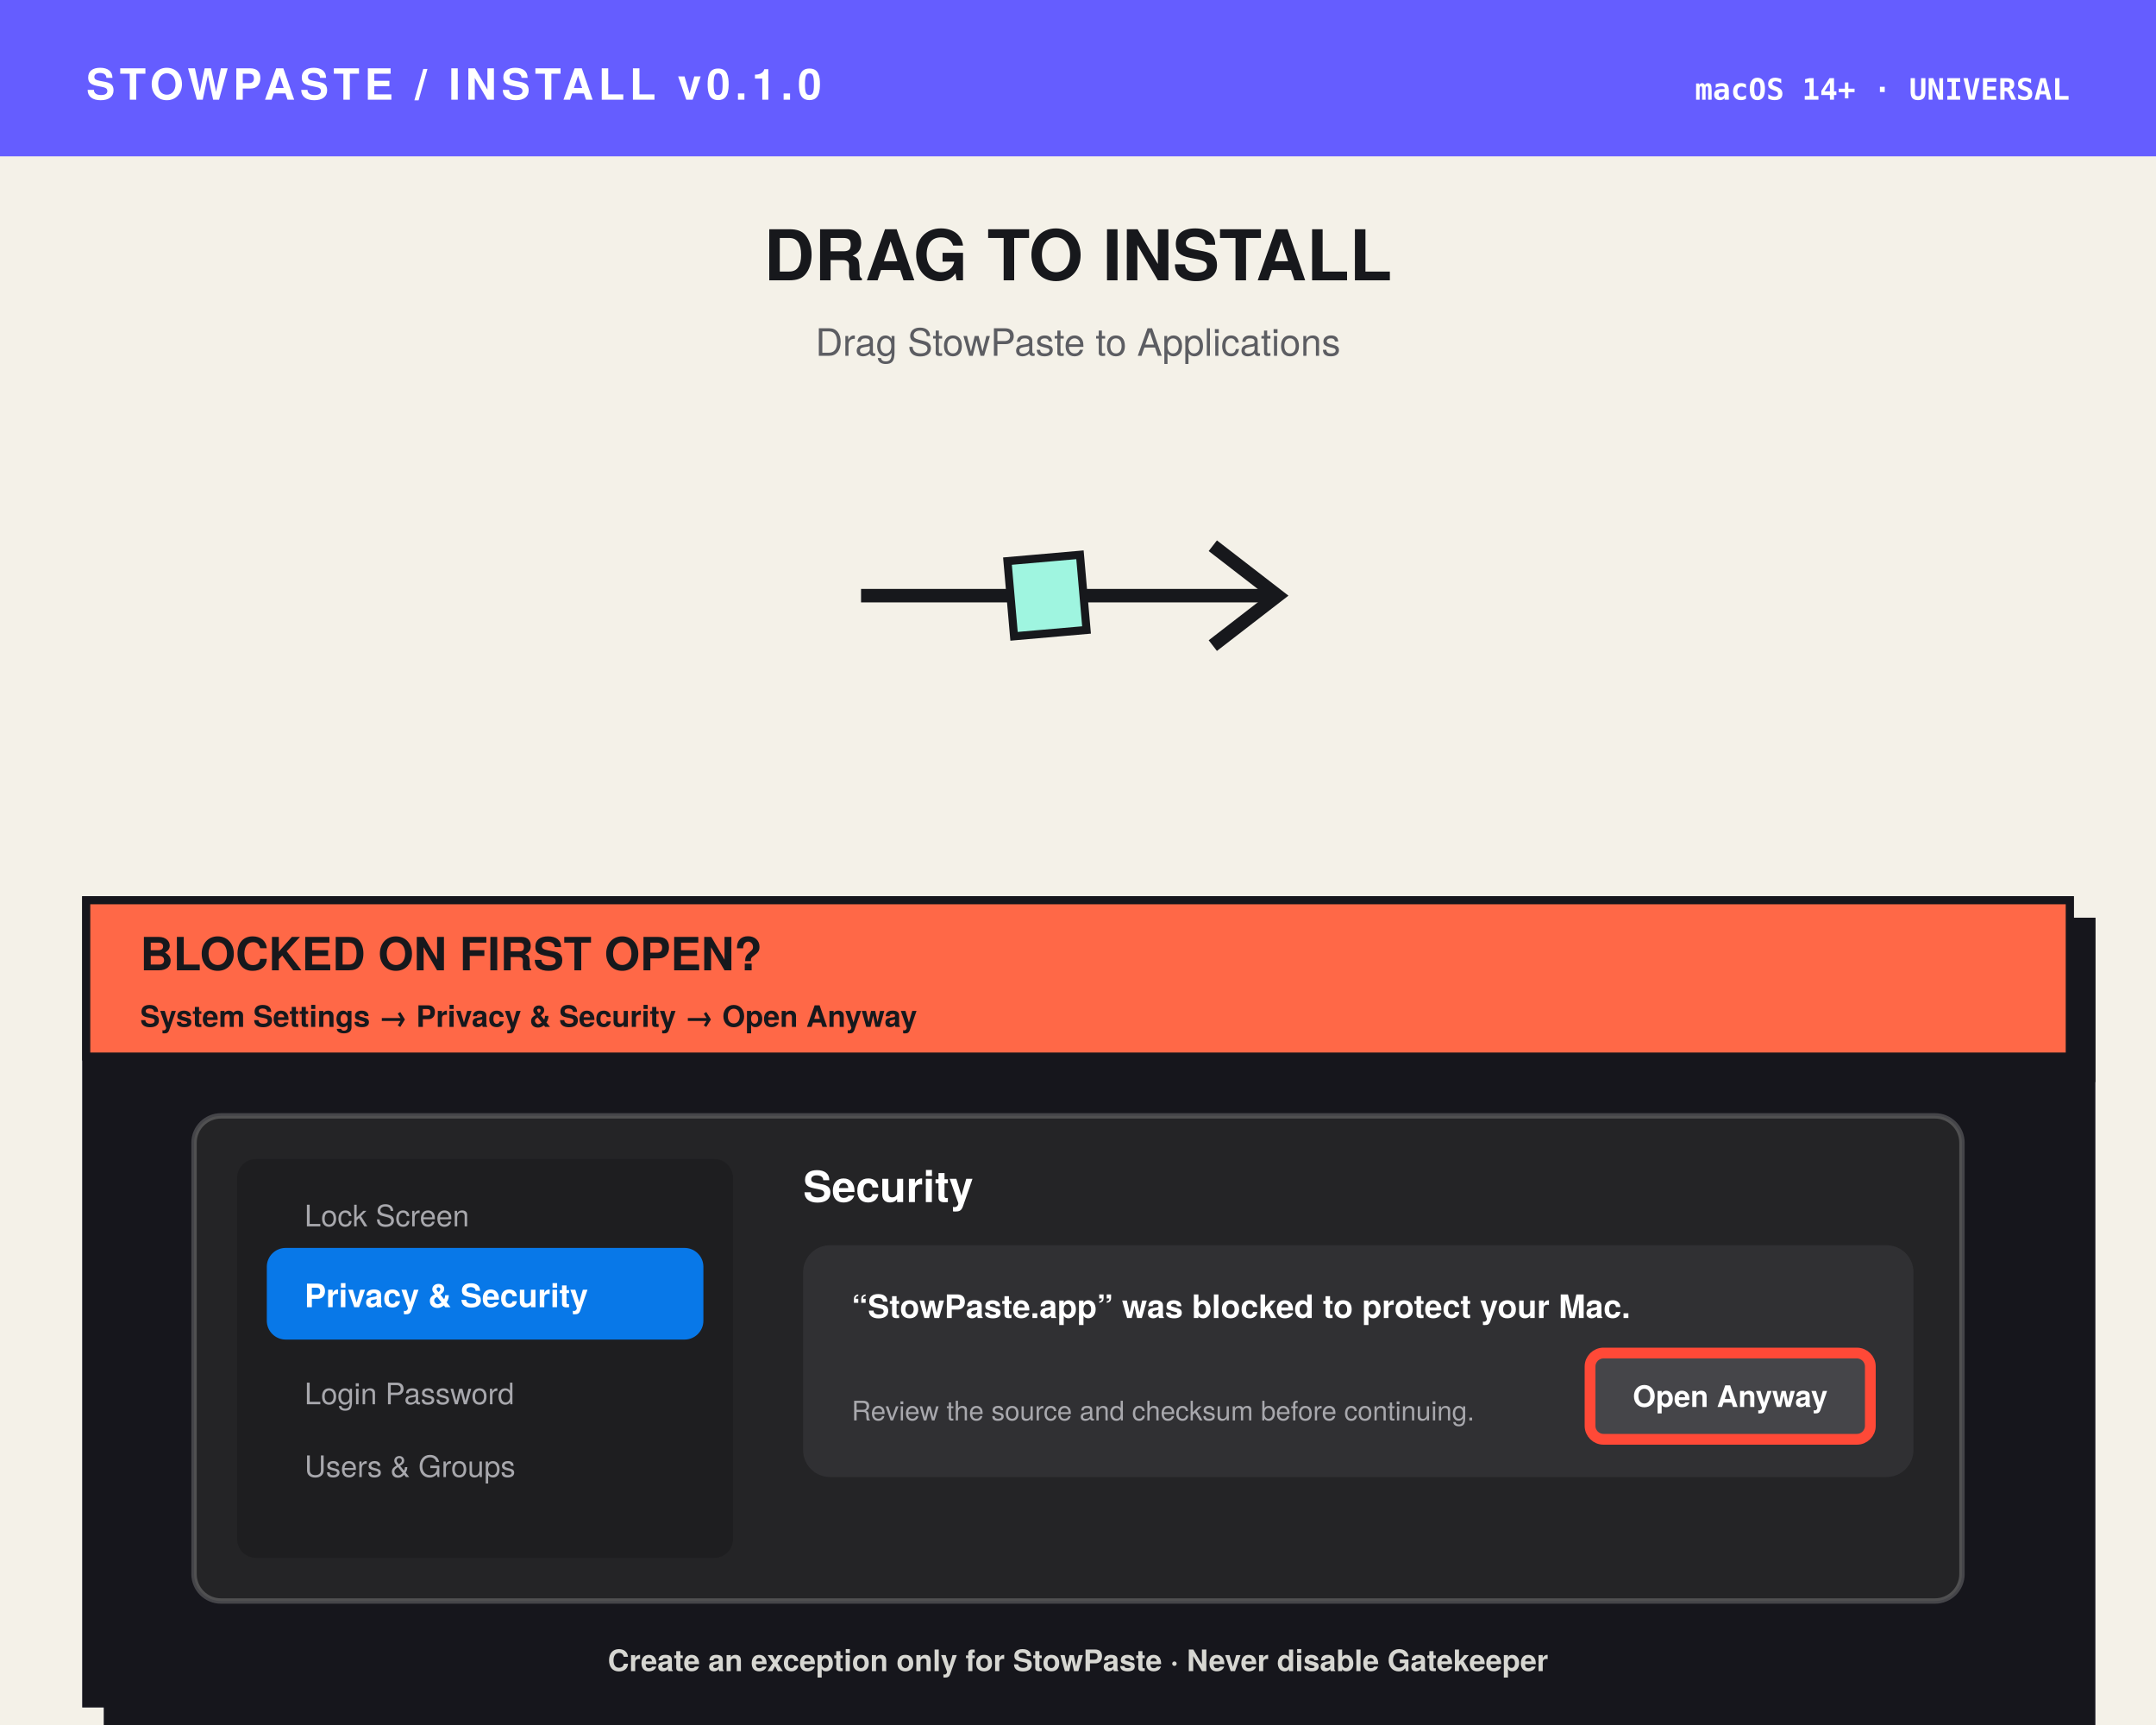
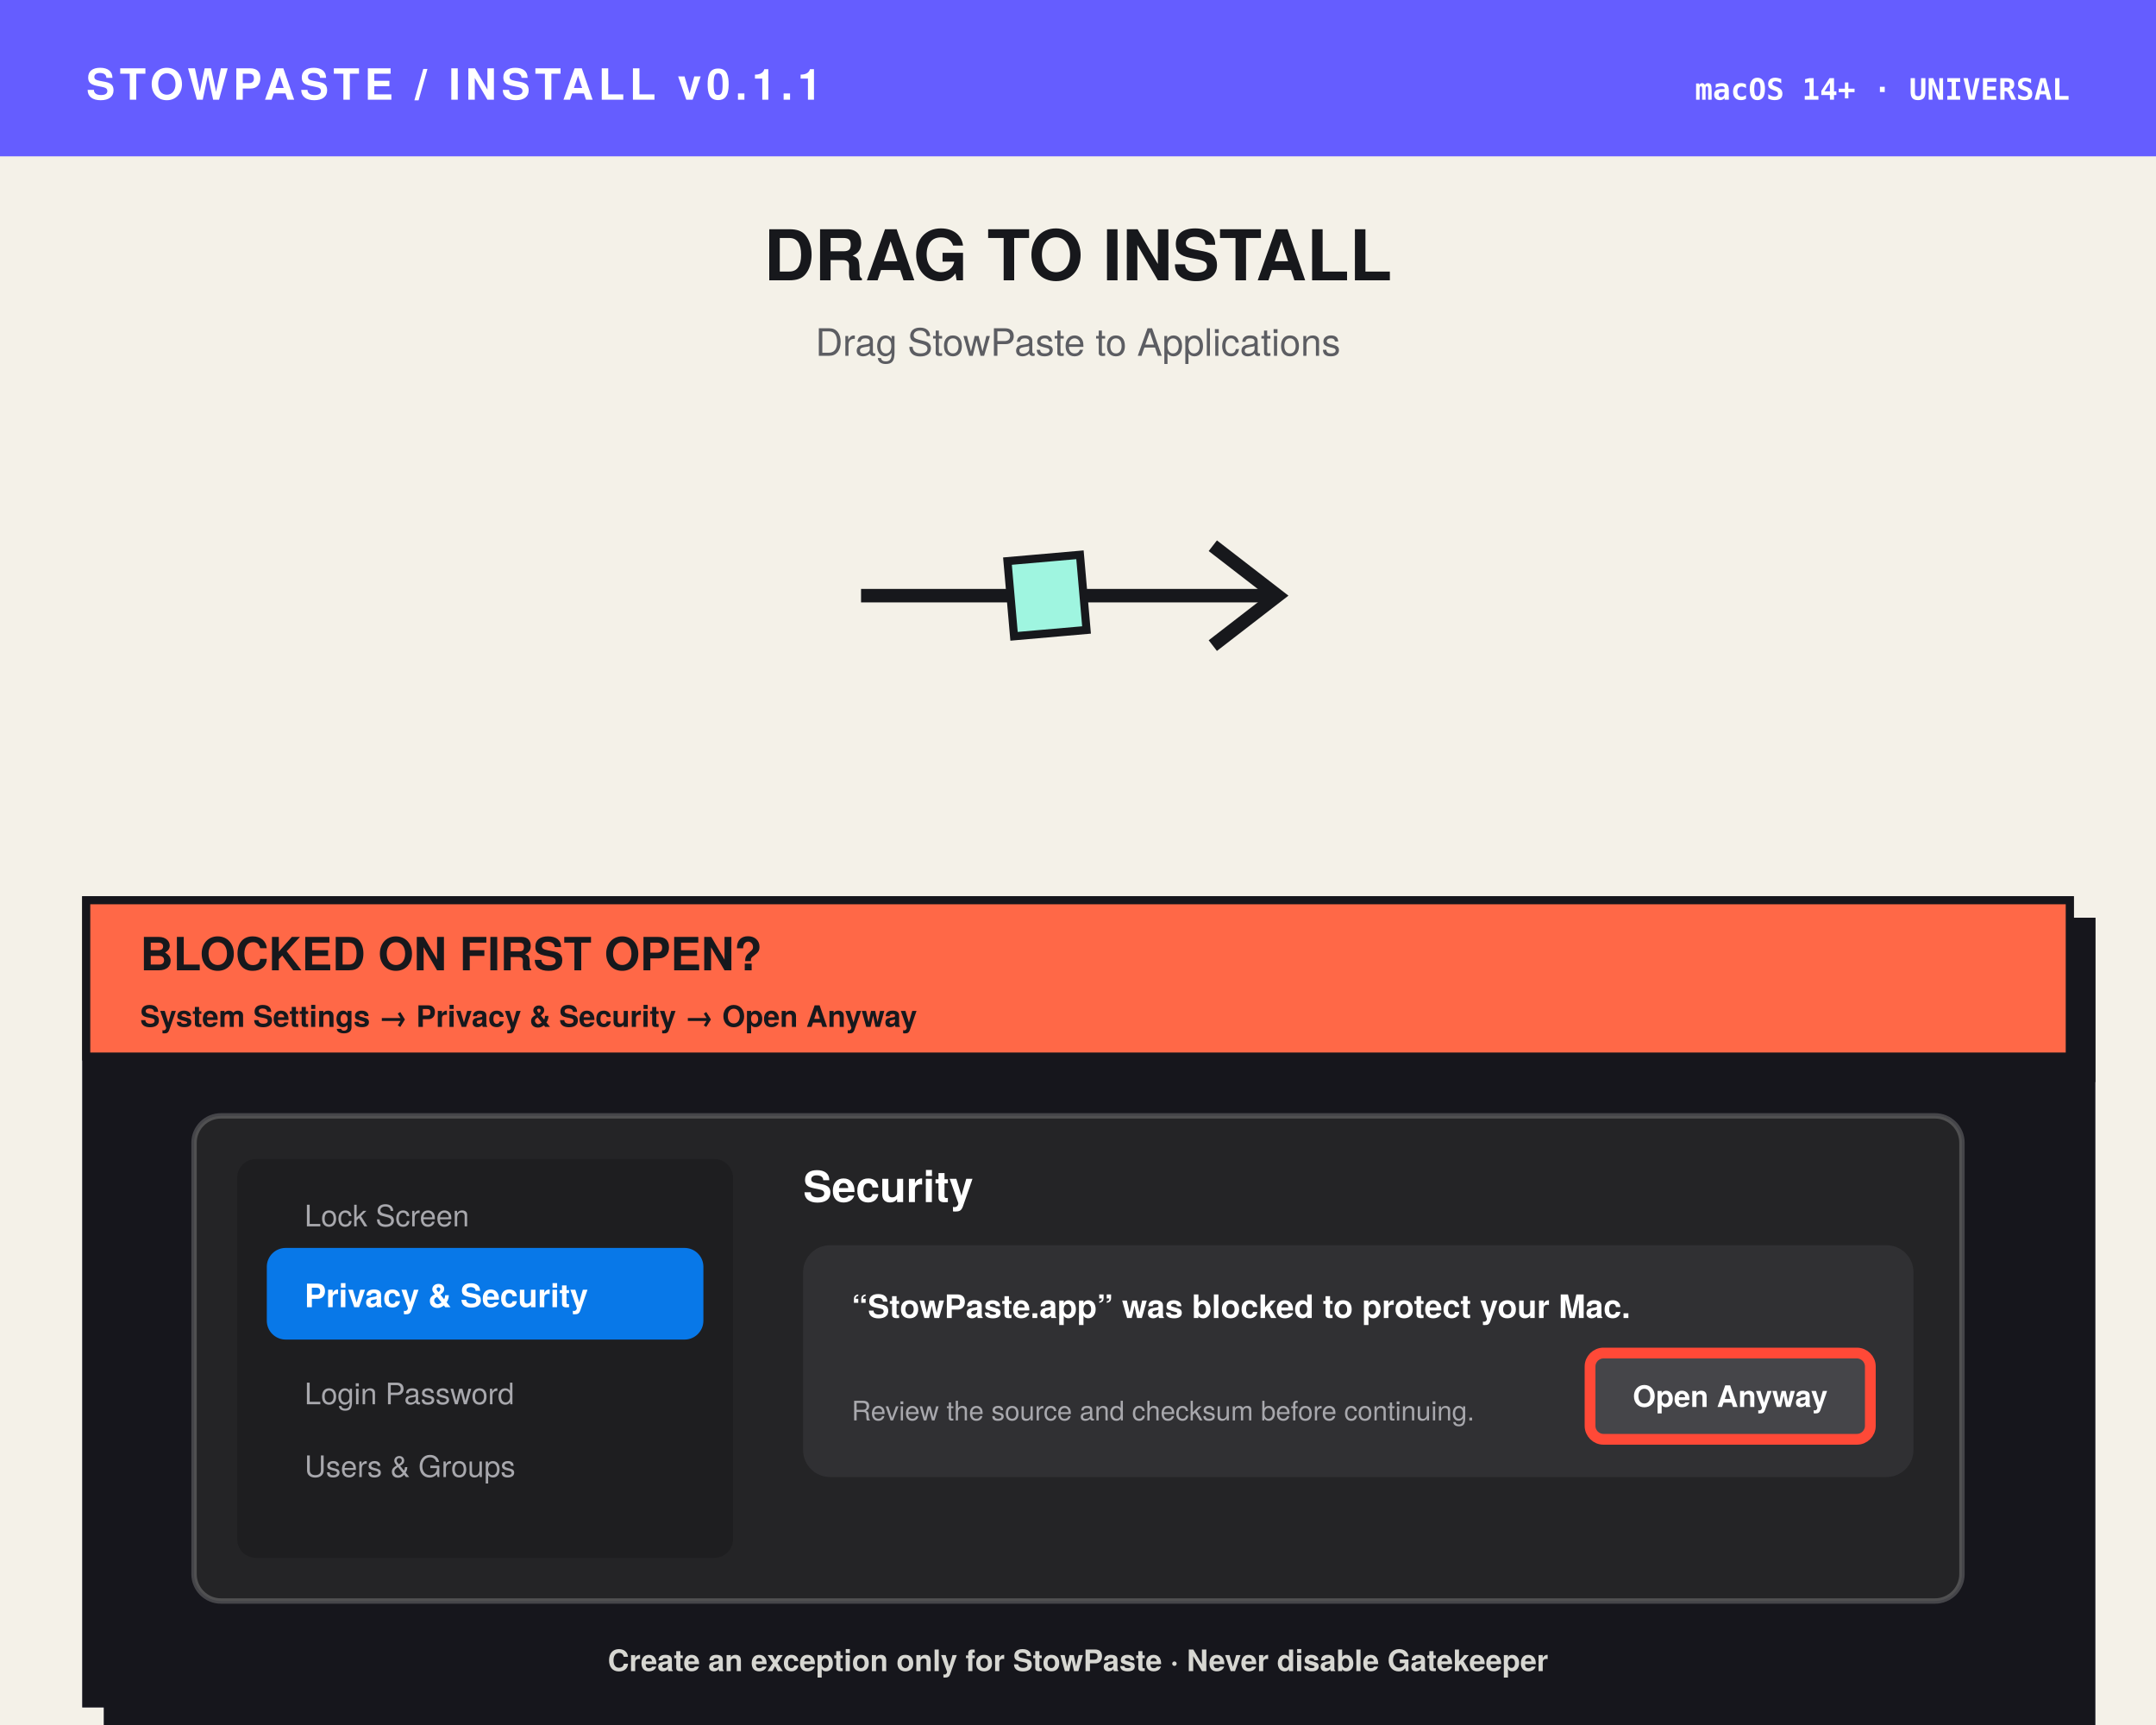
<svg xmlns="http://www.w3.org/2000/svg" width="800" height="640" viewBox="0 0 800 640">
  <defs>
    <filter id="shadow" x="-20%" y="-20%" width="150%" height="150%">
      <feDropShadow dx="8" dy="8" stdDeviation="0" flood-color="#17181c" />
    </filter>
  </defs>
  <rect width="800" height="640" fill="#f4f1e8" />
  <path d="M0 0h800v58H0z" fill="#655dff" />
-   <text x="32" y="37" fill="#fff" font-family="Helvetica Neue, sans-serif" font-size="16" font-weight="800" letter-spacing="1.8">STOWPASTE / INSTALL v0.1.0</text>
+   <text x="32" y="37" fill="#fff" font-family="Helvetica Neue, sans-serif" font-size="16" font-weight="800" letter-spacing="1.8">STOWPASTE / INSTALL v0.1.1</text>
  <text x="768" y="37" text-anchor="end" fill="#fff" font-family="Menlo, monospace" font-size="11" font-weight="700">macOS 14+ · UNIVERSAL</text>
  <text x="400" y="104" text-anchor="middle" fill="#17181c" font-family="Helvetica Neue, sans-serif" font-size="26" font-weight="900">DRAG TO INSTALL</text>
  <text x="400" y="132" text-anchor="middle" fill="#5c5d62" font-family="Helvetica Neue, sans-serif" font-size="14">Drag StowPaste to Applications</text>
  <path d="M322 221h146" fill="none" stroke="#17181c" stroke-width="5" stroke-linecap="square" />
  <path d="M452 204l22 17-22 17" fill="none" stroke="#17181c" stroke-width="5" stroke-linecap="square" stroke-linejoin="miter" />
  <rect x="375" y="207" width="27" height="28" fill="#9ff5e0" stroke="#17181c" stroke-width="3" transform="rotate(-5 388 221)" />
  <g filter="url(#shadow)">
    <rect x="32" y="334" width="736" height="298" fill="#17181c" stroke="#17181c" stroke-width="3" />
    <rect x="32" y="334" width="736" height="58" fill="#ff6846" stroke="#17181c" stroke-width="3" />
  </g>
  <text x="52" y="360" fill="#17181c" font-family="Helvetica Neue, sans-serif" font-size="17" font-weight="900">BLOCKED ON FIRST OPEN?</text>
  <text x="52" y="381" fill="#17181c" font-family="Helvetica Neue, sans-serif" font-size="11" font-weight="700">System Settings → Privacy &amp; Security → Open Anyway</text>
  <rect x="72" y="414" width="656" height="180" rx="10" fill="#242426" stroke="#ffffff" stroke-opacity="0.2" stroke-width="2" />
  <rect x="88" y="430" width="184" height="148" rx="7" fill="#1e1e20" />
  <rect x="99" y="463" width="162" height="34" rx="7" fill="#0878e8" />
  <text x="113" y="455" fill="#a8a8ad" font-family="Helvetica Neue, sans-serif" font-size="11">Lock Screen</text>
  <text x="113" y="485" fill="#ffffff" font-family="Helvetica Neue, sans-serif" font-size="12" font-weight="700">Privacy &amp; Security</text>
  <text x="113" y="521" fill="#a8a8ad" font-family="Helvetica Neue, sans-serif" font-size="11">Login Password</text>
  <text x="113" y="548" fill="#a8a8ad" font-family="Helvetica Neue, sans-serif" font-size="11">Users &amp; Groups</text>
  <text x="298" y="446" fill="#ffffff" font-family="Helvetica Neue, sans-serif" font-size="16" font-weight="800">Security</text>
  <rect x="298" y="462" width="412" height="86" rx="10" fill="#303033" />
  <text x="316" y="489" fill="#ffffff" font-family="Helvetica Neue, sans-serif" font-size="12" font-weight="700">“StowPaste.app” was blocked to protect your Mac.</text>
  <text x="316" y="527" fill="#a8a8ad" font-family="Helvetica Neue, sans-serif" font-size="10">Review the source and checksum before continuing.</text>
  <rect x="590" y="502" width="104" height="32" rx="5" fill="#454549" stroke="#ff4937" stroke-width="4" />
  <text x="642" y="522" text-anchor="middle" fill="#ffffff" font-family="Helvetica Neue, sans-serif" font-size="11" font-weight="800">Open Anyway</text>
  <text x="400" y="620" text-anchor="middle" fill="#d7d7d2" font-family="Helvetica Neue, sans-serif" font-size="11" font-weight="700">Create an exception only for StowPaste · Never disable Gatekeeper</text>
</svg>
